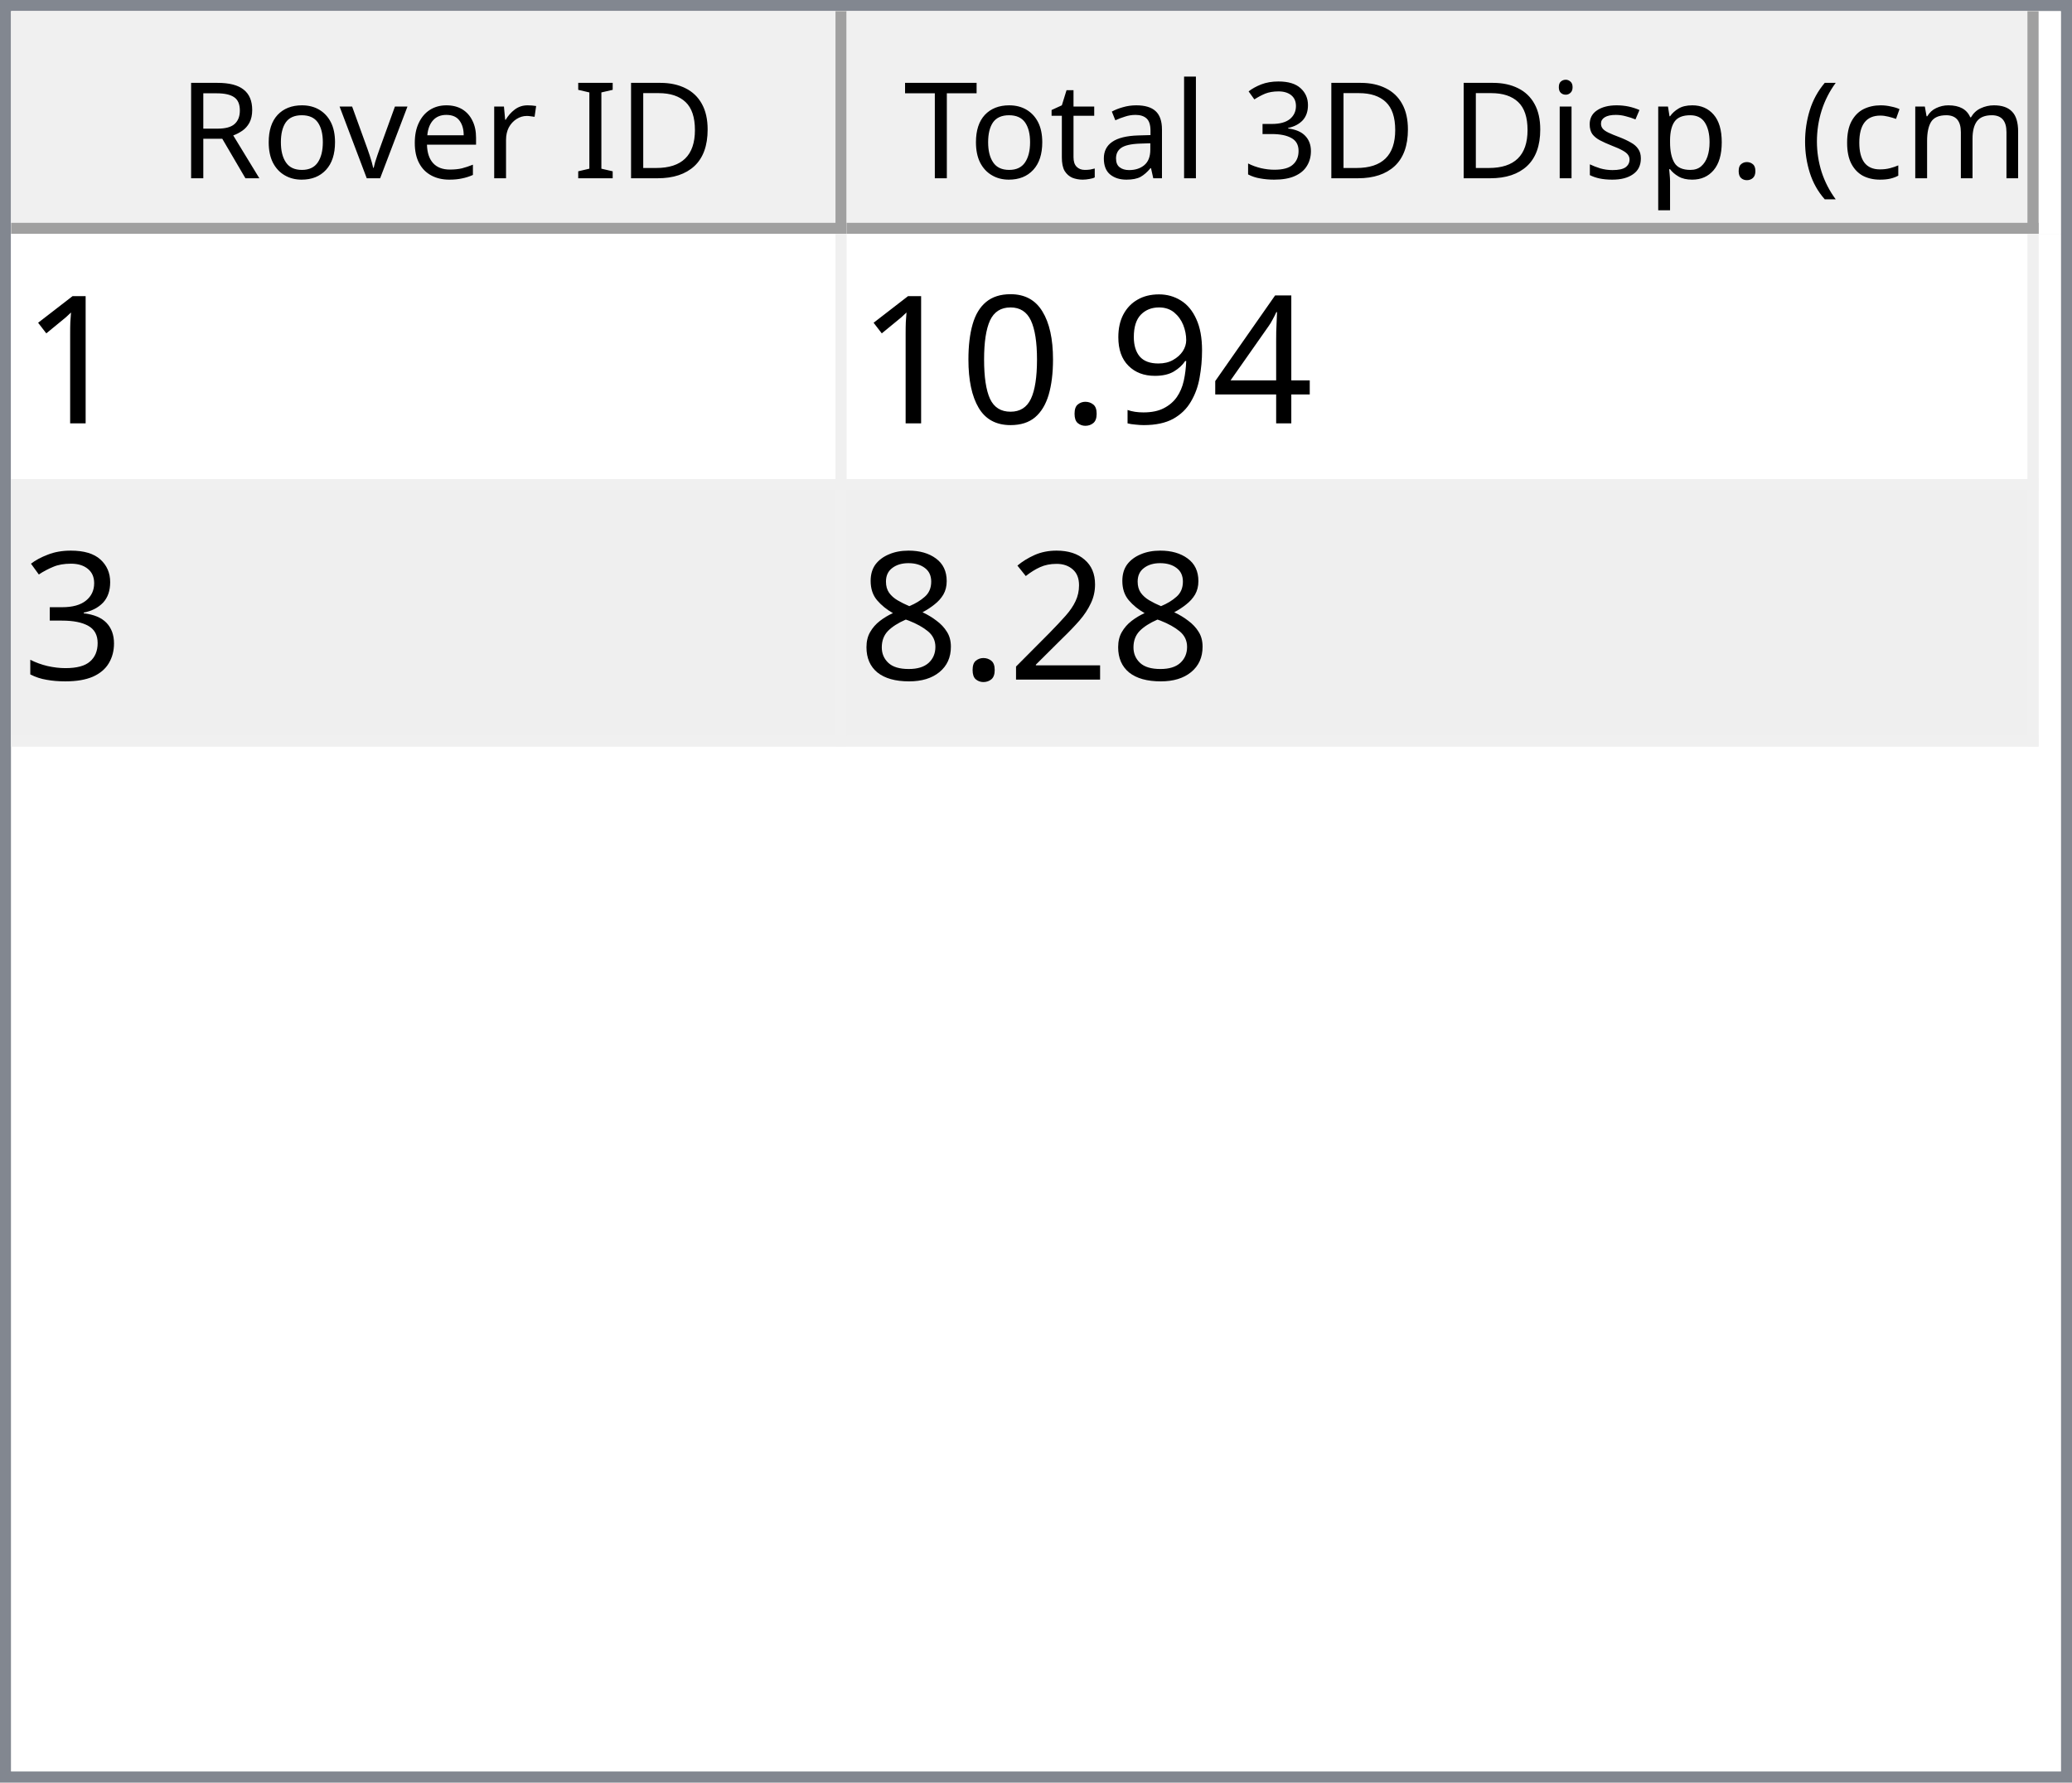
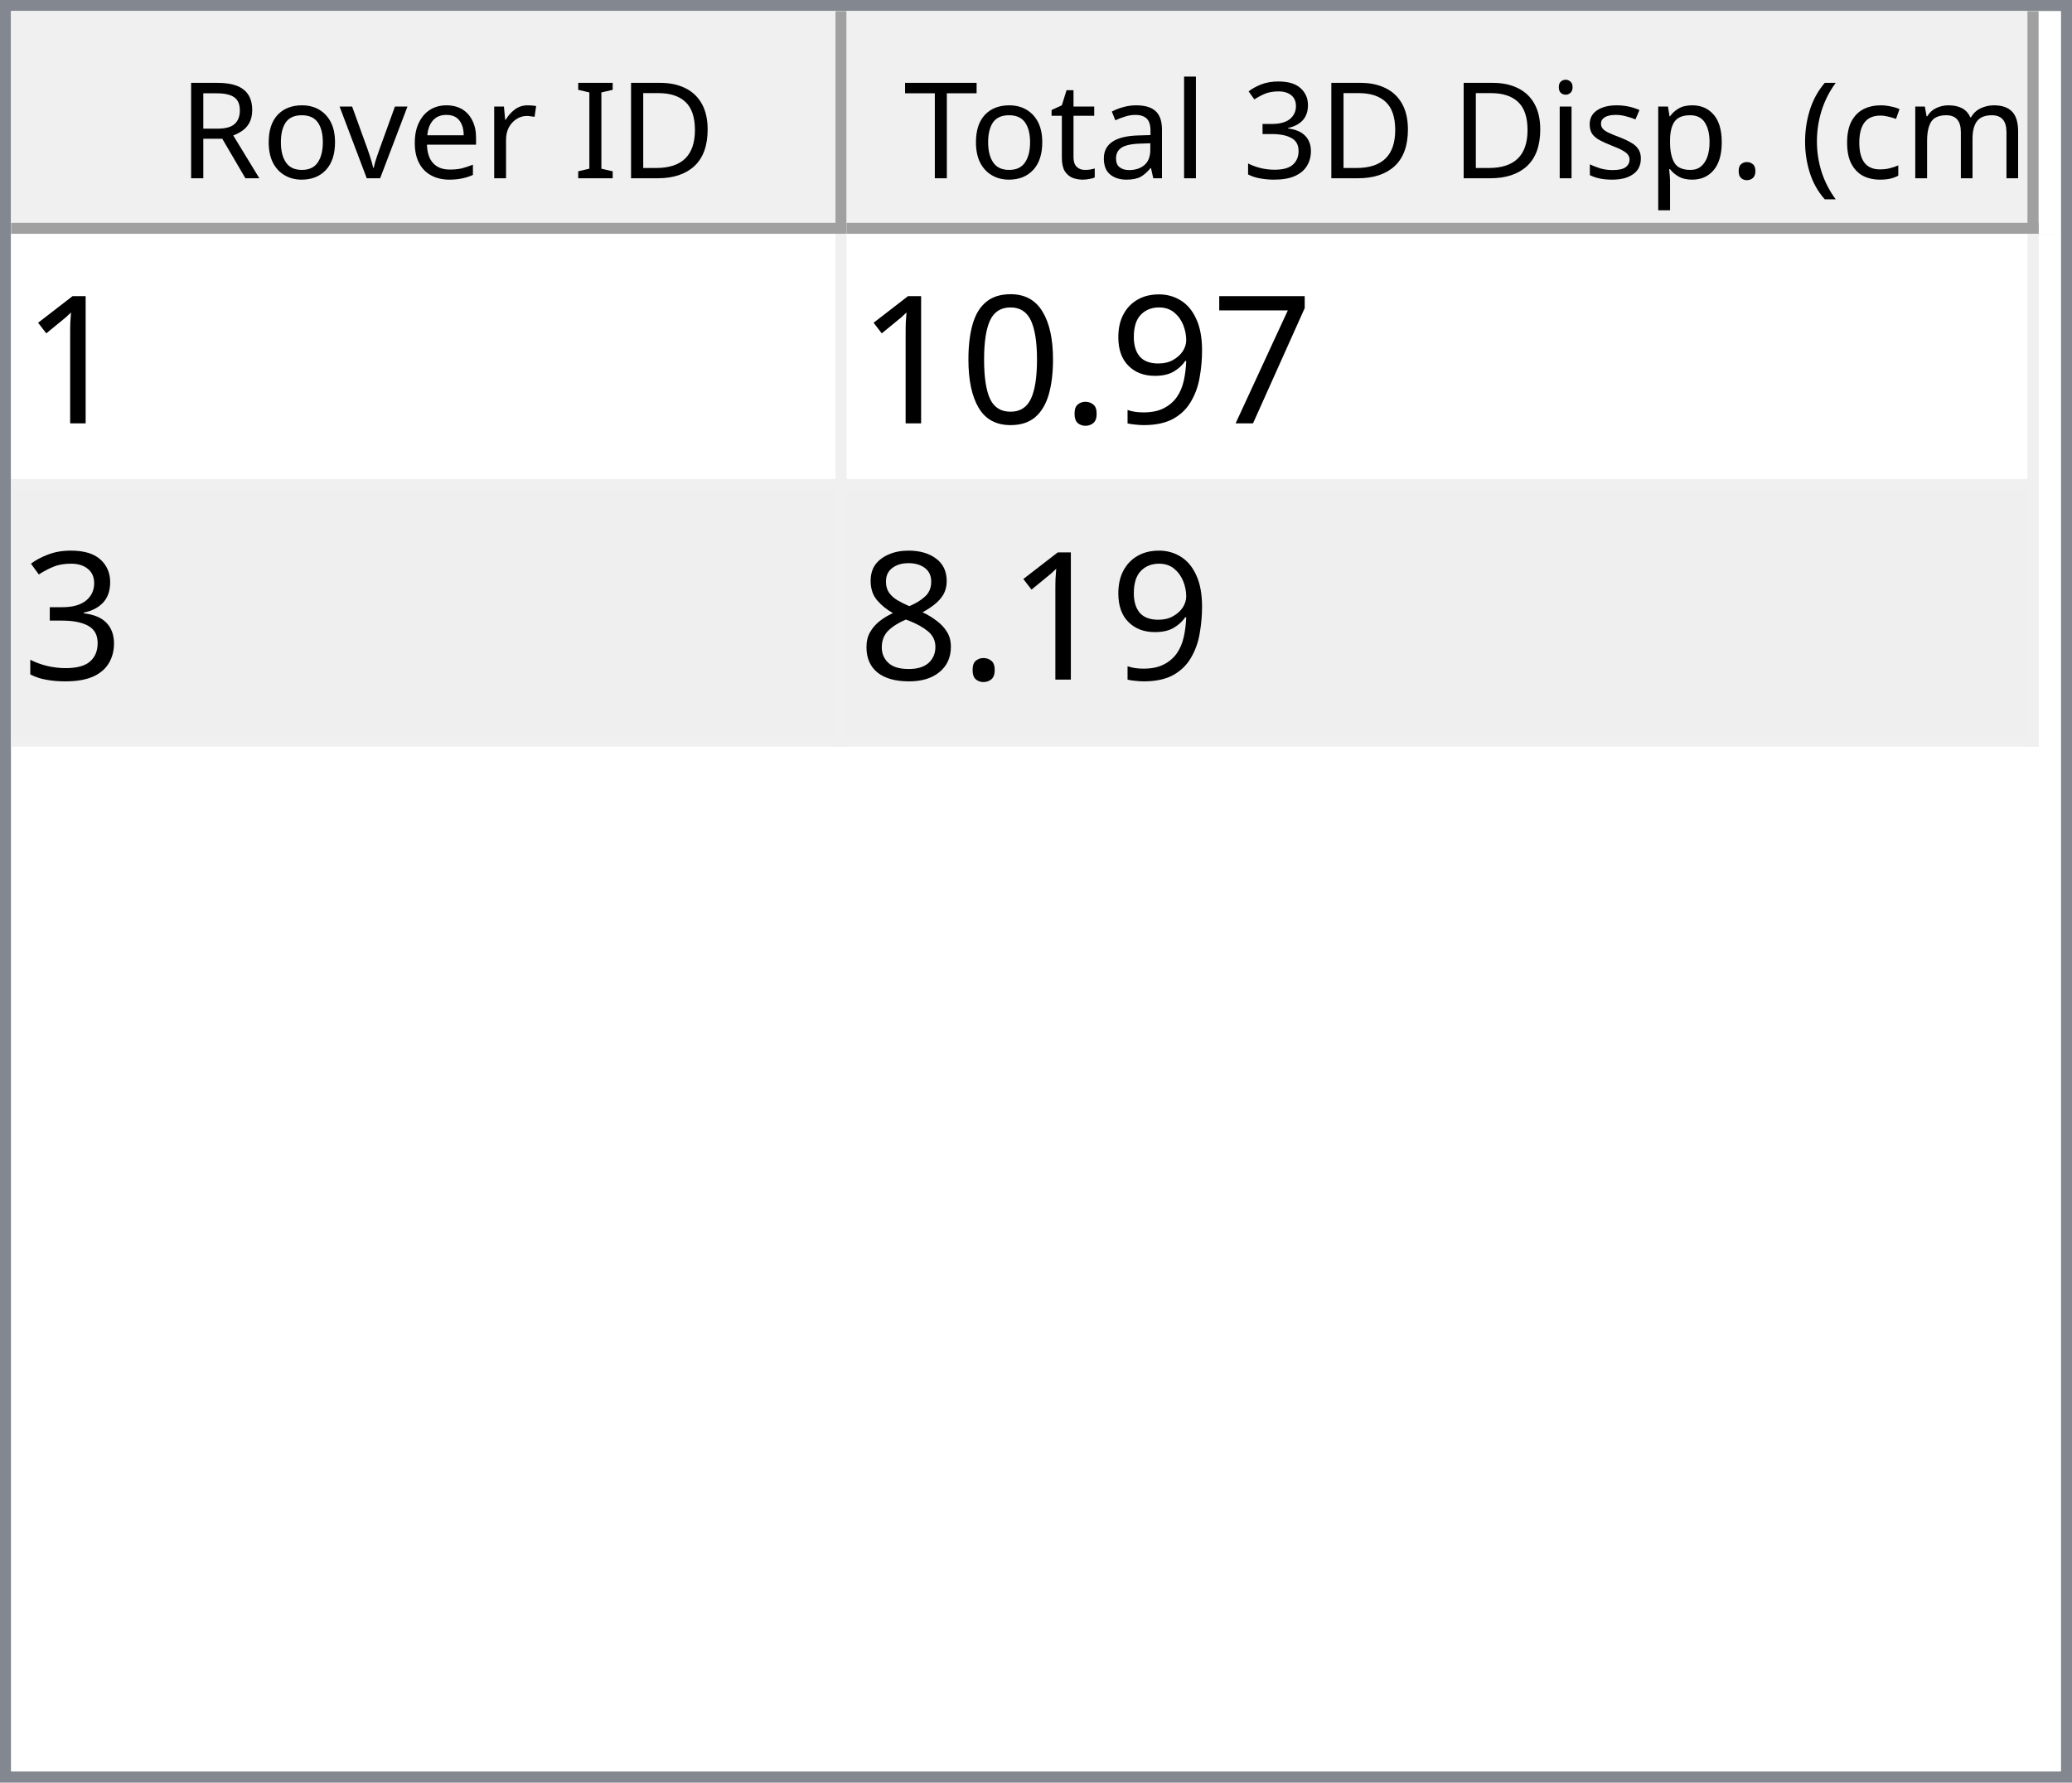
<svg xmlns="http://www.w3.org/2000/svg" style="fill-opacity:1; color-rendering:auto; color-interpolation:auto; text-rendering:auto; stroke:black; stroke-linecap:square; stroke-miterlimit:10; shape-rendering:auto; stroke-opacity:1; fill:black; stroke-dasharray:none; font-weight:normal; stroke-width:1; font-family:'Dialog'; font-style:normal; stroke-linejoin:miter; font-size:12px; stroke-dashoffset:0; image-rendering:auto;" width="186" height="160">
  <defs id="genericDefs" />
  <g>
    <defs id="defs1">
      <clipPath clipPathUnits="userSpaceOnUse" id="clipPath1">
        <path d="M0 0 L186 0 L186 160 L0 160 L0 0 Z" />
      </clipPath>
      <clipPath clipPathUnits="userSpaceOnUse" id="clipPath2">
        <path d="M0 0 L0 160 L186 160 L186 0 Z" />
      </clipPath>
      <clipPath clipPathUnits="userSpaceOnUse" id="clipPath3">
        <path d="M0 0 L0 20 L184 20 L184 0 Z" />
      </clipPath>
      <clipPath clipPathUnits="userSpaceOnUse" id="clipPath4">
        <path d="M0 0 L0 20 L75 20 L75 0 Z" />
      </clipPath>
      <clipPath clipPathUnits="userSpaceOnUse" id="clipPath5">
        <path d="M1 1 L1 19 L74 19 L74 1 Z" />
      </clipPath>
      <clipPath clipPathUnits="userSpaceOnUse" id="clipPath6">
        <path d="M0 0 L0 18 L73 18 L73 0 Z" />
      </clipPath>
      <clipPath clipPathUnits="userSpaceOnUse" id="clipPath7">
        <path d="M-0.5 -0.5 L-0.5 19.5 L74.5 19.5 L74.5 -0.5 Z" />
      </clipPath>
      <clipPath clipPathUnits="userSpaceOnUse" id="clipPath8">
        <path d="M0 0 L0 20 L107 20 L107 0 Z" />
      </clipPath>
      <clipPath clipPathUnits="userSpaceOnUse" id="clipPath9">
        <path d="M1 1 L1 19 L106 19 L106 1 Z" />
      </clipPath>
      <clipPath clipPathUnits="userSpaceOnUse" id="clipPath10">
        <path d="M0 0 L0 18 L105 18 L105 0 Z" />
      </clipPath>
      <clipPath clipPathUnits="userSpaceOnUse" id="clipPath11">
        <path d="M-0.5 -0.5 L-0.5 19.5 L106.5 19.5 L106.5 -0.5 Z" />
      </clipPath>
      <clipPath clipPathUnits="userSpaceOnUse" id="clipPath12">
        <path d="M0 0 L0 138 L184 138 L184 0 Z" />
      </clipPath>
      <clipPath clipPathUnits="userSpaceOnUse" id="clipPath13">
        <path d="M0 0 L0 46 L182 46 L182 0 Z" />
      </clipPath>
      <clipPath clipPathUnits="userSpaceOnUse" id="clipPath14">
        <path d="M-0.5 -0.5 L-0.5 45.5 L181.5 45.5 L181.5 -0.5 Z" />
      </clipPath>
      <clipPath clipPathUnits="userSpaceOnUse" id="clipPath15">
        <path d="M0 0 L0 22 L74 22 L74 0 Z" />
      </clipPath>
      <clipPath clipPathUnits="userSpaceOnUse" id="clipPath16">
        <path d="M0 0 L0 22 L106 22 L106 0 Z" />
      </clipPath>
      <font horiz-adv-x="64.551" id="font1">
        <font-face ascent="107.91" descent="25.098" units-per-em="100" style="font-style:normal; font-family:Segoe UI; font-weight:normal;" />
        <missing-glyph horiz-adv-x="64.551" d="M8.109 0 L8.109 68.266 L56.453 68.266 L56.453 0 L8.109 0 ZM15.328 7.234 L49.219 7.234 L49.219 61.031 L15.328 61.031 L15.328 7.234 Z" />
        <glyph unicode="D" horiz-adv-x="70.117" d="M9.188 0 L9.188 70.016 L28.516 70.016 Q65.531 70.016 65.531 35.891 Q65.531 19.672 55.25 9.836 Q44.969 0 27.734 0 L9.188 0 ZM17.391 62.594 L17.391 7.422 L27.828 7.422 Q41.609 7.422 49.273 14.797 Q56.938 22.172 56.938 35.688 Q56.938 62.594 28.328 62.594 L17.391 62.594 Z" />
        <glyph unicode="I" horiz-adv-x="26.611" d="M17.391 0 L9.188 0 L9.188 70.016 L17.391 70.016 L17.391 0 Z" />
        <glyph unicode=" " horiz-adv-x="27.393" d="" />
        <glyph unicode="r" horiz-adv-x="34.766" d="M34.188 41.891 Q32.078 43.5 28.125 43.5 Q23 43.5 19.555 38.672 Q16.109 33.844 16.109 25.484 L16.109 0 L8.109 0 L8.109 50 L16.109 50 L16.109 39.703 L16.312 39.703 Q18.016 44.969 21.531 47.922 Q25.047 50.875 29.391 50.875 Q32.516 50.875 34.188 50.203 L34.188 41.891 Z" />
        <glyph unicode="e" horiz-adv-x="52.295" d="M48.297 23 L12.984 23 Q13.188 14.656 17.484 10.109 Q21.781 5.562 29.297 5.562 Q37.75 5.562 44.828 11.141 L44.828 3.609 Q38.234 -1.172 27.391 -1.172 Q16.797 -1.172 10.742 5.641 Q4.688 12.453 4.688 24.812 Q4.688 36.469 11.305 43.82 Q17.922 51.172 27.734 51.172 Q37.547 51.172 42.922 44.828 Q48.297 38.484 48.297 27.203 L48.297 23 ZM40.094 29.781 Q40.047 36.719 36.75 40.578 Q33.453 44.438 27.594 44.438 Q21.922 44.438 17.969 40.383 Q14.016 36.328 13.094 29.781 L40.094 29.781 Z" />
        <glyph unicode="v" horiz-adv-x="47.9" d="M47.406 50 L27.484 0 L19.625 0 L0.688 50 L9.469 50 L22.172 13.672 Q23.578 9.672 23.922 6.688 L24.125 6.688 Q24.609 10.453 25.688 13.484 L38.969 50 L47.406 50 Z" />
        <glyph unicode="o" horiz-adv-x="58.594" d="M29 -1.172 Q17.922 -1.172 11.305 5.836 Q4.688 12.844 4.688 24.422 Q4.688 37.016 11.57 44.094 Q18.453 51.172 30.172 51.172 Q41.359 51.172 47.633 44.289 Q53.906 37.406 53.906 25.203 Q53.906 13.234 47.141 6.031 Q40.375 -1.172 29 -1.172 ZM29.594 44.438 Q21.875 44.438 17.383 39.188 Q12.891 33.938 12.891 24.703 Q12.891 15.828 17.43 10.695 Q21.969 5.562 29.594 5.562 Q37.359 5.562 41.531 10.594 Q45.703 15.625 45.703 24.906 Q45.703 34.281 41.531 39.359 Q37.359 44.438 29.594 44.438 Z" />
        <glyph unicode="R" horiz-adv-x="59.814" d="M59.375 0 L49.609 0 L37.891 19.625 Q36.281 22.359 34.766 24.289 Q33.25 26.219 31.664 27.438 Q30.078 28.656 28.25 29.219 Q26.422 29.781 24.125 29.781 L17.391 29.781 L17.391 0 L9.188 0 L9.188 70.016 L30.078 70.016 Q34.672 70.016 38.555 68.867 Q42.438 67.719 45.289 65.375 Q48.141 63.031 49.758 59.547 Q51.375 56.062 51.375 51.375 Q51.375 47.703 50.273 44.656 Q49.172 41.609 47.148 39.211 Q45.125 36.812 42.266 35.133 Q39.406 33.453 35.844 32.516 L35.844 32.328 Q37.594 31.547 38.891 30.547 Q40.188 29.547 41.359 28.18 Q42.531 26.812 43.68 25.078 Q44.828 23.344 46.234 21.047 L59.375 0 ZM17.391 62.594 L17.391 37.203 L28.516 37.203 Q31.594 37.203 34.203 38.133 Q36.812 39.062 38.719 40.797 Q40.625 42.531 41.703 45.047 Q42.781 47.562 42.781 50.688 Q42.781 56.297 39.141 59.445 Q35.5 62.594 28.609 62.594 L17.391 62.594 Z" />
        <glyph unicode=")" horiz-adv-x="30.176" d="M8.297 -15.922 L1.172 -15.922 Q16.406 2.344 16.406 26.812 Q16.406 51.469 1.078 70.016 L8.297 70.016 Q23.531 52.156 23.531 26.703 Q23.531 1.375 8.297 -15.922 Z" />
        <glyph unicode="m" horiz-adv-x="86.133" d="M79.109 0 L71.094 0 L71.094 28.719 Q71.094 37.016 68.531 40.727 Q65.969 44.438 59.906 44.438 Q54.781 44.438 51.195 39.75 Q47.609 35.062 47.609 28.516 L47.609 0 L39.594 0 L39.594 29.688 Q39.594 44.438 28.219 44.438 Q22.953 44.438 19.531 40.016 Q16.109 35.594 16.109 28.516 L16.109 0 L8.109 0 L8.109 50 L16.109 50 L16.109 42.094 L16.312 42.094 Q21.625 51.172 31.844 51.172 Q36.969 51.172 40.773 48.312 Q44.578 45.453 46 40.828 Q51.562 51.172 62.594 51.172 Q79.109 51.172 79.109 30.812 L79.109 0 Z" />
        <glyph unicode="c" horiz-adv-x="46.191" d="M42.188 2.297 Q36.422 -1.172 28.516 -1.172 Q17.828 -1.172 11.258 5.789 Q4.688 12.75 4.688 23.828 Q4.688 36.188 11.766 43.68 Q18.844 51.172 30.672 51.172 Q37.25 51.172 42.281 48.734 L42.281 40.531 Q36.719 44.438 30.375 44.438 Q22.703 44.438 17.797 38.945 Q12.891 33.453 12.891 24.516 Q12.891 15.719 17.508 10.641 Q22.125 5.562 29.891 5.562 Q36.422 5.562 42.188 9.906 L42.188 2.297 Z" />
        <glyph unicode="(" horiz-adv-x="30.176" d="M29.109 -15.922 L21.969 -15.922 Q6.844 1.375 6.844 26.703 Q6.844 52.156 21.969 70.016 L29.203 70.016 Q13.875 51.469 13.875 26.812 Q13.875 2.344 29.109 -15.922 Z" />
        <glyph unicode="." horiz-adv-x="21.68" d="M10.891 -1.078 Q8.641 -1.078 7.055 0.539 Q5.469 2.156 5.469 4.391 Q5.469 6.641 7.055 8.273 Q8.641 9.906 10.891 9.906 Q13.188 9.906 14.797 8.273 Q16.406 6.641 16.406 4.391 Q16.406 2.156 14.797 0.539 Q13.188 -1.078 10.891 -1.078 Z" />
        <glyph unicode="p" horiz-adv-x="58.789" d="M16.312 7.234 L16.109 7.234 L16.109 -23 L8.109 -23 L8.109 50 L16.109 50 L16.109 41.219 L16.312 41.219 Q22.219 51.172 33.594 51.172 Q43.266 51.172 48.688 44.461 Q54.109 37.75 54.109 26.469 Q54.109 13.922 48 6.375 Q41.891 -1.172 31.297 -1.172 Q21.578 -1.172 16.312 7.234 ZM16.109 27.391 L16.109 20.406 Q16.109 14.203 20.141 9.883 Q24.172 5.562 30.375 5.562 Q37.641 5.562 41.773 11.133 Q45.906 16.703 45.906 26.609 Q45.906 34.969 42.047 39.703 Q38.188 44.438 31.594 44.438 Q24.609 44.438 20.359 39.578 Q16.109 34.719 16.109 27.391 Z" />
        <glyph unicode="s" horiz-adv-x="42.432" d="M5.078 1.812 L5.078 10.406 Q11.625 5.562 19.484 5.562 Q30.031 5.562 30.031 12.594 Q30.031 14.594 29.125 15.992 Q28.219 17.391 26.68 18.461 Q25.141 19.531 23.07 20.383 Q21 21.234 18.609 22.172 Q15.281 23.484 12.766 24.828 Q10.25 26.172 8.57 27.859 Q6.891 29.547 6.031 31.695 Q5.172 33.844 5.172 36.719 Q5.172 40.234 6.789 42.945 Q8.406 45.656 11.086 47.484 Q13.766 49.312 17.211 50.242 Q20.656 51.172 24.312 51.172 Q30.812 51.172 35.938 48.922 L35.938 40.828 Q30.422 44.438 23.25 44.438 Q21 44.438 19.195 43.922 Q17.391 43.406 16.094 42.477 Q14.797 41.547 14.086 40.258 Q13.375 38.969 13.375 37.406 Q13.375 35.453 14.086 34.133 Q14.797 32.812 16.164 31.789 Q17.531 30.766 19.484 29.938 Q21.438 29.109 23.922 28.125 Q27.25 26.859 29.883 25.516 Q32.516 24.172 34.375 22.484 Q36.234 20.797 37.234 18.602 Q38.234 16.406 38.234 13.375 Q38.234 9.672 36.602 6.938 Q34.969 4.203 32.234 2.398 Q29.5 0.594 25.93 -0.289 Q22.359 -1.172 18.453 -1.172 Q10.75 -1.172 5.078 1.812 Z" />
        <glyph unicode="i" horiz-adv-x="24.219" d="M12.203 62.703 Q10.062 62.703 8.547 64.164 Q7.031 65.625 7.031 67.875 Q7.031 70.125 8.547 71.609 Q10.062 73.094 12.203 73.094 Q14.406 73.094 15.945 71.609 Q17.484 70.125 17.484 67.875 Q17.484 65.719 15.945 64.211 Q14.406 62.703 12.203 62.703 ZM16.109 0 L8.109 0 L8.109 50 L16.109 50 L16.109 0 Z" />
        <glyph unicode="3" horiz-adv-x="53.906" d="M46.531 19.828 Q46.531 15.094 44.75 11.211 Q42.969 7.328 39.719 4.57 Q36.469 1.812 31.93 0.297 Q27.391 -1.219 21.922 -1.219 Q11.922 -1.219 6 2.594 L6 11.188 Q13.094 5.609 22.219 5.609 Q25.875 5.609 28.828 6.539 Q31.781 7.469 33.906 9.227 Q36.031 10.984 37.18 13.477 Q38.328 15.969 38.328 19.094 Q38.328 32.812 18.797 32.812 L12.984 32.812 L12.984 39.594 L18.5 39.594 Q35.797 39.594 35.797 52.484 Q35.797 64.406 22.609 64.406 Q15.188 64.406 8.688 59.422 L8.688 67.188 Q15.375 71.188 24.609 71.188 Q29 71.188 32.57 69.969 Q36.141 68.75 38.68 66.555 Q41.219 64.359 42.609 61.281 Q44 58.203 44 54.5 Q44 40.672 30.031 36.719 L30.031 36.531 Q33.594 36.141 36.625 34.797 Q39.656 33.453 41.852 31.305 Q44.047 29.156 45.289 26.25 Q46.531 23.344 46.531 19.828 Z" />
        <glyph unicode="l" horiz-adv-x="24.219" d="M16.109 0 L8.109 0 L8.109 74.031 L16.109 74.031 L16.109 0 Z" />
        <glyph unicode="a" horiz-adv-x="50.879" d="M43.891 0 L35.891 0 L35.891 7.812 L35.688 7.812 Q30.469 -1.172 20.312 -1.172 Q12.844 -1.172 8.617 2.781 Q4.391 6.734 4.391 13.281 Q4.391 27.297 20.906 29.594 L35.891 31.688 Q35.891 44.438 25.594 44.438 Q16.547 44.438 9.281 38.281 L9.281 46.484 Q16.656 51.172 26.266 51.172 Q43.891 51.172 43.891 32.516 L43.891 0 ZM35.891 25.297 L23.828 23.641 Q18.266 22.859 15.43 20.875 Q12.594 18.891 12.594 13.875 Q12.594 10.203 15.211 7.883 Q17.828 5.562 22.172 5.562 Q28.125 5.562 32.008 9.742 Q35.891 13.922 35.891 20.312 L35.891 25.297 Z" />
        <glyph unicode="t" horiz-adv-x="33.887" d="M31.297 0.484 Q28.469 -1.078 23.828 -1.078 Q10.688 -1.078 10.688 13.578 L10.688 43.172 L2.094 43.172 L2.094 50 L10.688 50 L10.688 62.203 L18.703 64.797 L18.703 50 L31.297 50 L31.297 43.172 L18.703 43.172 L18.703 14.984 Q18.703 9.969 20.414 7.82 Q22.125 5.672 26.078 5.672 Q29.109 5.672 31.297 7.328 L31.297 0.484 Z" />
        <glyph unicode="T" horiz-adv-x="52.393" d="M50.594 62.594 L30.375 62.594 L30.375 0 L22.172 0 L22.172 62.594 L2 62.594 L2 70.016 L50.594 70.016 L50.594 62.594 Z" />
      </font>
      <font horiz-adv-x="75.0" id="font2">
        <font-face ascent="100.537" descent="21.973" units-per-em="100" style="font-style:normal; font-family:sans-serif; font-weight:normal;" />
        <missing-glyph horiz-adv-x="75.0" d="M12.5 0 L12.5 62.5 L62.5 62.5 L62.5 0 L12.5 0 ZM14.062 1.562 L60.938 1.562 L60.938 60.938 L14.062 60.938 L14.062 1.562 Z" />
        <glyph unicode="1" horiz-adv-x="55.615" d="M37.25 0 L28.469 0 L28.469 56 Q25.297 52.984 20.141 49.953 Q14.984 46.922 10.891 45.406 L10.891 53.906 Q18.266 57.375 23.781 62.305 Q29.297 67.234 31.594 71.875 L37.25 71.875 L37.25 0 Z" />
-         <glyph unicode="4" horiz-adv-x="55.615" d="M32.328 0 L32.328 17.141 L1.266 17.141 L1.266 25.203 L33.938 71.578 L41.109 71.578 L41.109 25.203 L50.781 25.203 L50.781 17.141 L41.109 17.141 L41.109 0 L32.328 0 ZM32.328 25.203 L32.328 57.469 L9.906 25.203 L32.328 25.203 Z" />
+         <glyph unicode="7" horiz-adv-x="55.615" d="M4.734 62.203 L4.734 70.656 L51.078 70.656 L51.078 63.812 Q44.234 56.547 37.523 44.484 Q30.812 32.422 27.156 19.672 Q24.516 10.688 23.781 0 L14.75 0 Q14.891 8.453 18.062 20.414 Q21.234 32.375 27.172 43.484 Q33.109 54.594 39.797 62.203 L4.734 62.203 Z" />
        <glyph unicode="9" horiz-adv-x="55.615" d="M5.469 16.547 L13.922 17.328 Q14.984 11.375 18.016 8.688 Q21.047 6 25.781 6 Q29.828 6 32.883 7.859 Q35.938 9.719 37.891 12.82 Q39.844 15.922 41.164 21.195 Q42.484 26.469 42.484 31.938 Q42.484 32.516 42.438 33.688 Q39.797 29.5 35.234 26.883 Q30.672 24.266 25.344 24.266 Q16.453 24.266 10.305 30.711 Q4.156 37.156 4.156 47.703 Q4.156 58.594 10.578 65.234 Q17 71.875 26.656 71.875 Q33.641 71.875 39.43 68.117 Q45.219 64.359 48.219 57.398 Q51.219 50.438 51.219 37.25 Q51.219 23.531 48.242 15.406 Q45.266 7.281 39.383 3.031 Q33.5 -1.219 25.594 -1.219 Q17.188 -1.219 11.867 3.445 Q6.547 8.109 5.469 16.547 ZM41.453 48.141 Q41.453 55.719 37.43 60.156 Q33.406 64.594 27.734 64.594 Q21.875 64.594 17.531 59.812 Q13.188 55.031 13.188 47.406 Q13.188 40.578 17.312 36.305 Q21.438 32.031 27.484 32.031 Q33.594 32.031 37.523 36.305 Q41.453 40.578 41.453 48.141 Z" />
        <glyph unicode="." horiz-adv-x="27.783" d="M9.078 0 L9.078 10.016 L19.094 10.016 L19.094 0 L9.078 0 Z" />
        <glyph unicode="0" horiz-adv-x="55.615" d="M4.156 35.297 Q4.156 48 6.766 55.742 Q9.375 63.484 14.523 67.68 Q19.672 71.875 27.484 71.875 Q33.25 71.875 37.594 69.555 Q41.938 67.234 44.773 62.867 Q47.609 58.5 49.219 52.227 Q50.828 45.953 50.828 35.297 Q50.828 22.703 48.242 14.969 Q45.656 7.234 40.508 3.008 Q35.359 -1.219 27.484 -1.219 Q17.141 -1.219 11.234 6.203 Q4.156 15.141 4.156 35.297 ZM13.188 35.297 Q13.188 17.672 17.312 11.836 Q21.438 6 27.484 6 Q33.547 6 37.672 11.859 Q41.797 17.719 41.797 35.297 Q41.797 52.984 37.672 58.789 Q33.547 64.594 27.391 64.594 Q21.344 64.594 17.719 59.469 Q13.188 52.938 13.188 35.297 Z" />
        <glyph unicode="3" horiz-adv-x="55.615" d="M4.203 18.891 L12.984 20.062 Q14.5 12.594 18.141 9.297 Q21.781 6 27 6 Q33.203 6 37.477 10.297 Q41.75 14.594 41.75 20.953 Q41.75 27 37.797 30.93 Q33.844 34.859 27.734 34.859 Q25.25 34.859 21.531 33.891 L22.516 41.609 Q23.391 41.5 23.922 41.5 Q29.547 41.5 34.039 44.43 Q38.531 47.359 38.531 53.469 Q38.531 58.297 35.258 61.477 Q31.984 64.656 26.812 64.656 Q21.688 64.656 18.266 61.43 Q14.844 58.203 13.875 51.766 L5.078 53.328 Q6.688 62.156 12.398 67.016 Q18.109 71.875 26.609 71.875 Q32.469 71.875 37.398 69.359 Q42.328 66.844 44.945 62.5 Q47.562 58.156 47.562 53.266 Q47.562 48.641 45.07 44.828 Q42.578 41.016 37.703 38.766 Q44.047 37.312 47.562 32.695 Q51.078 28.078 51.078 21.141 Q51.078 11.766 44.242 5.25 Q37.406 -1.266 26.953 -1.266 Q17.531 -1.266 11.305 4.352 Q5.078 9.969 4.203 18.891 Z" />
-         <glyph unicode="2" horiz-adv-x="55.615" d="M50.344 8.453 L50.344 0 L3.031 0 Q2.938 3.172 4.047 6.109 Q5.859 10.938 9.836 15.625 Q13.812 20.312 21.344 26.469 Q33.016 36.031 37.117 41.625 Q41.219 47.219 41.219 52.203 Q41.219 57.422 37.477 61.008 Q33.734 64.594 27.734 64.594 Q21.391 64.594 17.578 60.789 Q13.766 56.984 13.719 50.25 L4.688 51.172 Q5.609 61.281 11.664 66.578 Q17.719 71.875 27.938 71.875 Q38.234 71.875 44.242 66.164 Q50.25 60.453 50.25 52 Q50.25 47.703 48.492 43.555 Q46.734 39.406 42.656 34.812 Q38.578 30.219 29.109 22.219 Q21.188 15.578 18.945 13.211 Q16.703 10.844 15.234 8.453 L50.344 8.453 Z" />
        <glyph unicode="8" horiz-adv-x="55.615" d="M17.672 38.812 Q12.203 40.828 9.57 44.539 Q6.938 48.25 6.938 53.422 Q6.938 61.234 12.555 66.555 Q18.172 71.875 27.484 71.875 Q36.859 71.875 42.578 66.43 Q48.297 60.984 48.297 53.172 Q48.297 48.188 45.68 44.508 Q43.062 40.828 37.75 38.812 Q44.344 36.672 47.781 31.883 Q51.219 27.094 51.219 20.453 Q51.219 11.281 44.727 5.031 Q38.234 -1.219 27.641 -1.219 Q17.047 -1.219 10.547 5.055 Q4.047 11.328 4.047 20.703 Q4.047 27.688 7.594 32.398 Q11.141 37.109 17.672 38.812 ZM15.922 53.719 Q15.922 48.641 19.195 45.414 Q22.469 42.188 27.688 42.188 Q32.766 42.188 36.016 45.383 Q39.266 48.578 39.266 53.219 Q39.266 58.062 35.914 61.359 Q32.562 64.656 27.594 64.656 Q22.562 64.656 19.242 61.43 Q15.922 58.203 15.922 53.719 ZM13.094 20.656 Q13.094 16.891 14.875 13.375 Q16.656 9.859 20.172 7.93 Q23.688 6 27.734 6 Q34.031 6 38.133 10.055 Q42.234 14.109 42.234 20.359 Q42.234 26.703 38.016 30.859 Q33.797 35.016 27.438 35.016 Q21.234 35.016 17.164 30.914 Q13.094 26.812 13.094 20.656 Z" />
      </font>
    </defs>
    <g style="fill:white; stroke:white;">
      <rect x="0" y="0" width="186" style="clip-path:url(#clipPath1); stroke:none;" height="160" />
    </g>
    <g style="fill:white; text-rendering:optimizeSpeed; color-rendering:optimizeSpeed; image-rendering:optimizeSpeed; shape-rendering:crispEdges; stroke:white; color-interpolation:sRGB;">
      <rect x="0" width="186" height="160" y="0" style="stroke:none;" />
      <path style="stroke:none;" d="M0 160 L186 160 L186 0 L0 0 Z" />
    </g>
    <g style="fill:rgb(240,240,240); font-family:'Segoe UI'; stroke:rgb(240,240,240);">
      <rect x="0" y="0" width="186" style="clip-path:url(#clipPath2); stroke:none;" height="160" />
    </g>
    <g style="fill:rgb(130,135,144); font-family:'Segoe UI'; stroke:rgb(130,135,144);">
      <path d="M0 0 L186 0 L186 160 L0 160 L0 0 ZM1 1 L185 1 L185 159 L1 159 L1 1 Z" style="fill-rule:evenodd; clip-path:url(#clipPath2); stroke:none;" />
    </g>
    <g style="fill:white; font-family:'Segoe UI'; stroke:white;" transform="translate(1,1)">
      <rect x="0" y="0" width="184" style="clip-path:url(#clipPath3); stroke:none;" height="20" />
    </g>
    <g style="fill:rgb(240,240,240); font-family:'Segoe UI'; stroke:rgb(240,240,240);" transform="translate(1,1)">
      <rect x="0" y="0" width="75" style="clip-path:url(#clipPath4); stroke:none;" height="20" />
    </g>
    <g style="font-family:'Segoe UI';" transform="translate(2,2)">
      <text x="14" xml:space="preserve" y="14" style="clip-path:url(#clipPath6); stroke:none;">Rover ID</text>
    </g>
    <g style="fill:rgb(160,160,160); font-family:'Segoe UI'; stroke:rgb(160,160,160); stroke-linejoin:bevel;" transform="translate(1.5,1.5)">
      <line x1="74" x2="74" y1="0" style="fill:none; clip-path:url(#clipPath7);" y2="19" />
    </g>
    <g style="fill:rgb(160,160,160); font-family:'Segoe UI'; stroke:rgb(160,160,160); stroke-linejoin:bevel;" transform="matrix(1,0,0,1,1,1) translate(0.5,0.5)">
      <line x1="0" x2="74" y1="19" style="fill:none; clip-path:url(#clipPath7);" y2="19" />
    </g>
    <g style="fill:rgb(240,240,240); font-family:'Segoe UI'; stroke:rgb(240,240,240);" transform="translate(76,1)">
      <rect x="0" y="0" width="107" style="clip-path:url(#clipPath8); stroke:none;" height="20" />
    </g>
    <g style="font-family:'Segoe UI';" transform="translate(77,2)">
      <text x="1" xml:space="preserve" y="14" style="clip-path:url(#clipPath10); stroke:none;"> Total 3D Disp. (cm)</text>
    </g>
    <g style="fill:rgb(160,160,160); font-family:'Segoe UI'; stroke:rgb(160,160,160); stroke-linejoin:bevel;" transform="translate(76.5,1.5)">
      <line x1="106" x2="106" y1="0" style="fill:none; clip-path:url(#clipPath11);" y2="19" />
    </g>
    <g style="fill:rgb(160,160,160); font-family:'Segoe UI'; stroke:rgb(160,160,160); stroke-linejoin:bevel;" transform="matrix(1,0,0,1,76,1) translate(0.5,0.5)">
      <line x1="0" x2="106" y1="19" style="fill:none; clip-path:url(#clipPath11);" y2="19" />
    </g>
    <g style="fill:white; font-family:'Segoe UI'; stroke:white;" transform="translate(1,21)">
      <rect x="0" y="0" width="184" style="clip-path:url(#clipPath12); stroke:none;" height="138" />
    </g>
    <g style="fill:rgb(240,240,240); font-size:16px; font-family:sans-serif; stroke:rgb(240,240,240);" transform="translate(1,21)">
      <rect x="0" y="0" width="182" style="clip-path:url(#clipPath13); stroke:none;" height="46" />
      <line transform="translate(0.5,0.5)" x1="0" x2="181" y1="22" style="clip-path:url(#clipPath14); fill:none; stroke-linejoin:bevel;" y2="22" />
    </g>
    <g transform="matrix(1,0,0,1,1,21) translate(0.5,0.5)" style="fill:rgb(240,240,240); font-size:16px; font-family:sans-serif; stroke:rgb(240,240,240); stroke-linejoin:bevel;">
      <line x1="0" x2="181" y1="45" style="fill:none; clip-path:url(#clipPath14);" y2="45" />
    </g>
    <g transform="matrix(1,0,0,1,1,21) translate(0.5,0.5)" style="fill:rgb(240,240,240); font-size:16px; font-family:sans-serif; stroke:rgb(240,240,240); stroke-linejoin:bevel;">
      <line x1="74" x2="74" y1="0" style="fill:none; clip-path:url(#clipPath14);" y2="45" />
    </g>
    <g transform="matrix(1,0,0,1,1,21) translate(0.5,0.5)" style="fill:rgb(240,240,240); font-size:16px; font-family:sans-serif; stroke:rgb(240,240,240); stroke-linejoin:bevel;">
      <line x1="181" x2="181" y1="0" style="fill:none; clip-path:url(#clipPath14);" y2="45" />
    </g>
    <g style="fill:white; font-size:16px; font-family:sans-serif; stroke:white;" transform="matrix(1,0,0,1,1,21)">
      <rect x="0" y="0" width="74" style="clip-path:url(#clipPath15); stroke:none;" height="22" />
      <text x="1" y="17" style="fill:black; clip-path:url(#clipPath15); stroke:none;" xml:space="preserve">1</text>
    </g>
    <g style="fill:white; font-size:16px; font-family:sans-serif; stroke:white;" transform="matrix(1,0,0,1,1,21) translate(75,0)">
      <rect x="0" y="0" width="106" style="clip-path:url(#clipPath16); stroke:none;" height="22" />
-       <text x="1" y="17" style="fill:black; clip-path:url(#clipPath16); stroke:none;" xml:space="preserve">10.94</text>
+       <text x="1" y="17" style="fill:black; clip-path:url(#clipPath16); stroke:none;" xml:space="preserve">10.97</text>
    </g>
    <g style="fill:rgb(239,239,239); font-size:16px; font-family:sans-serif; stroke:rgb(239,239,239);" transform="matrix(1,0,0,1,1,21) translate(0,23)">
      <rect x="0" y="0" width="74" style="clip-path:url(#clipPath15); stroke:none;" height="22" />
      <text x="1" y="17" style="fill:black; clip-path:url(#clipPath15); stroke:none;" xml:space="preserve">3</text>
    </g>
    <g style="fill:rgb(239,239,239); font-size:16px; font-family:sans-serif; stroke:rgb(239,239,239);" transform="matrix(1,0,0,1,1,21) translate(75,23)">
      <rect x="0" y="0" width="106" style="clip-path:url(#clipPath16); stroke:none;" height="22" />
-       <text x="1" y="17" style="fill:black; clip-path:url(#clipPath16); stroke:none;" xml:space="preserve">8.28</text>
+       <text x="1" y="17" style="fill:black; clip-path:url(#clipPath16); stroke:none;" xml:space="preserve">8.19</text>
    </g>
  </g>
</svg>
